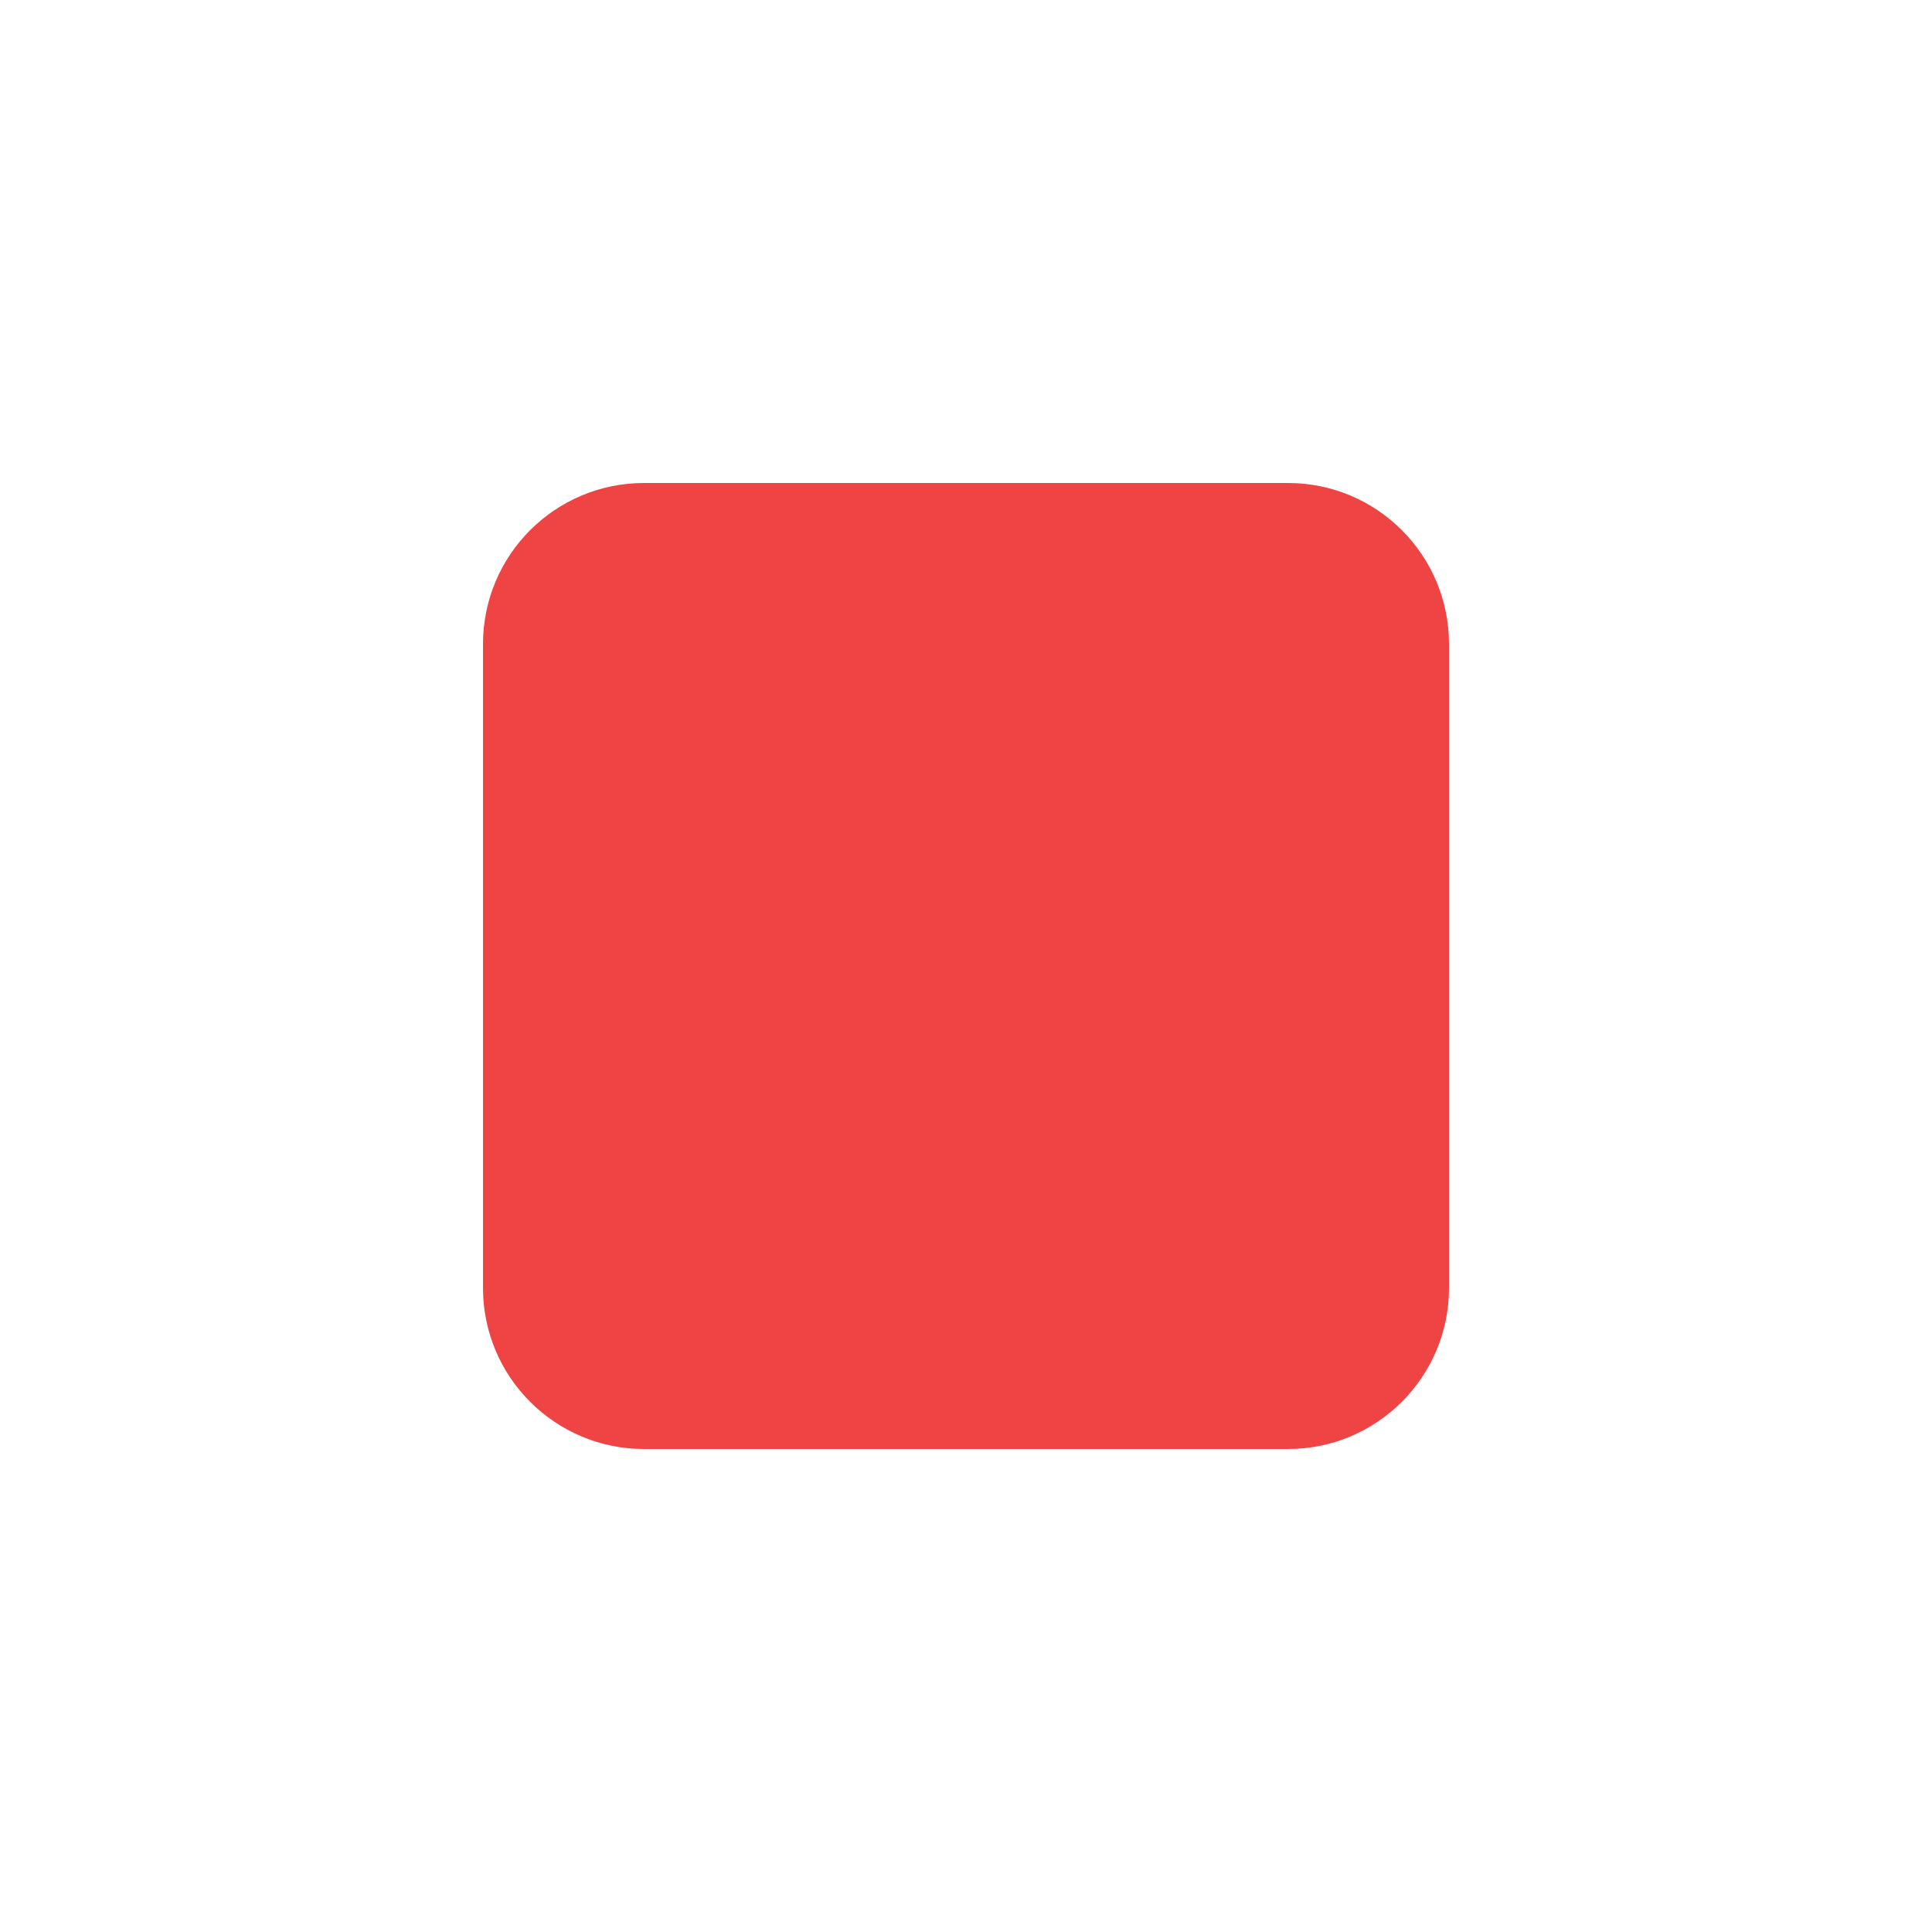
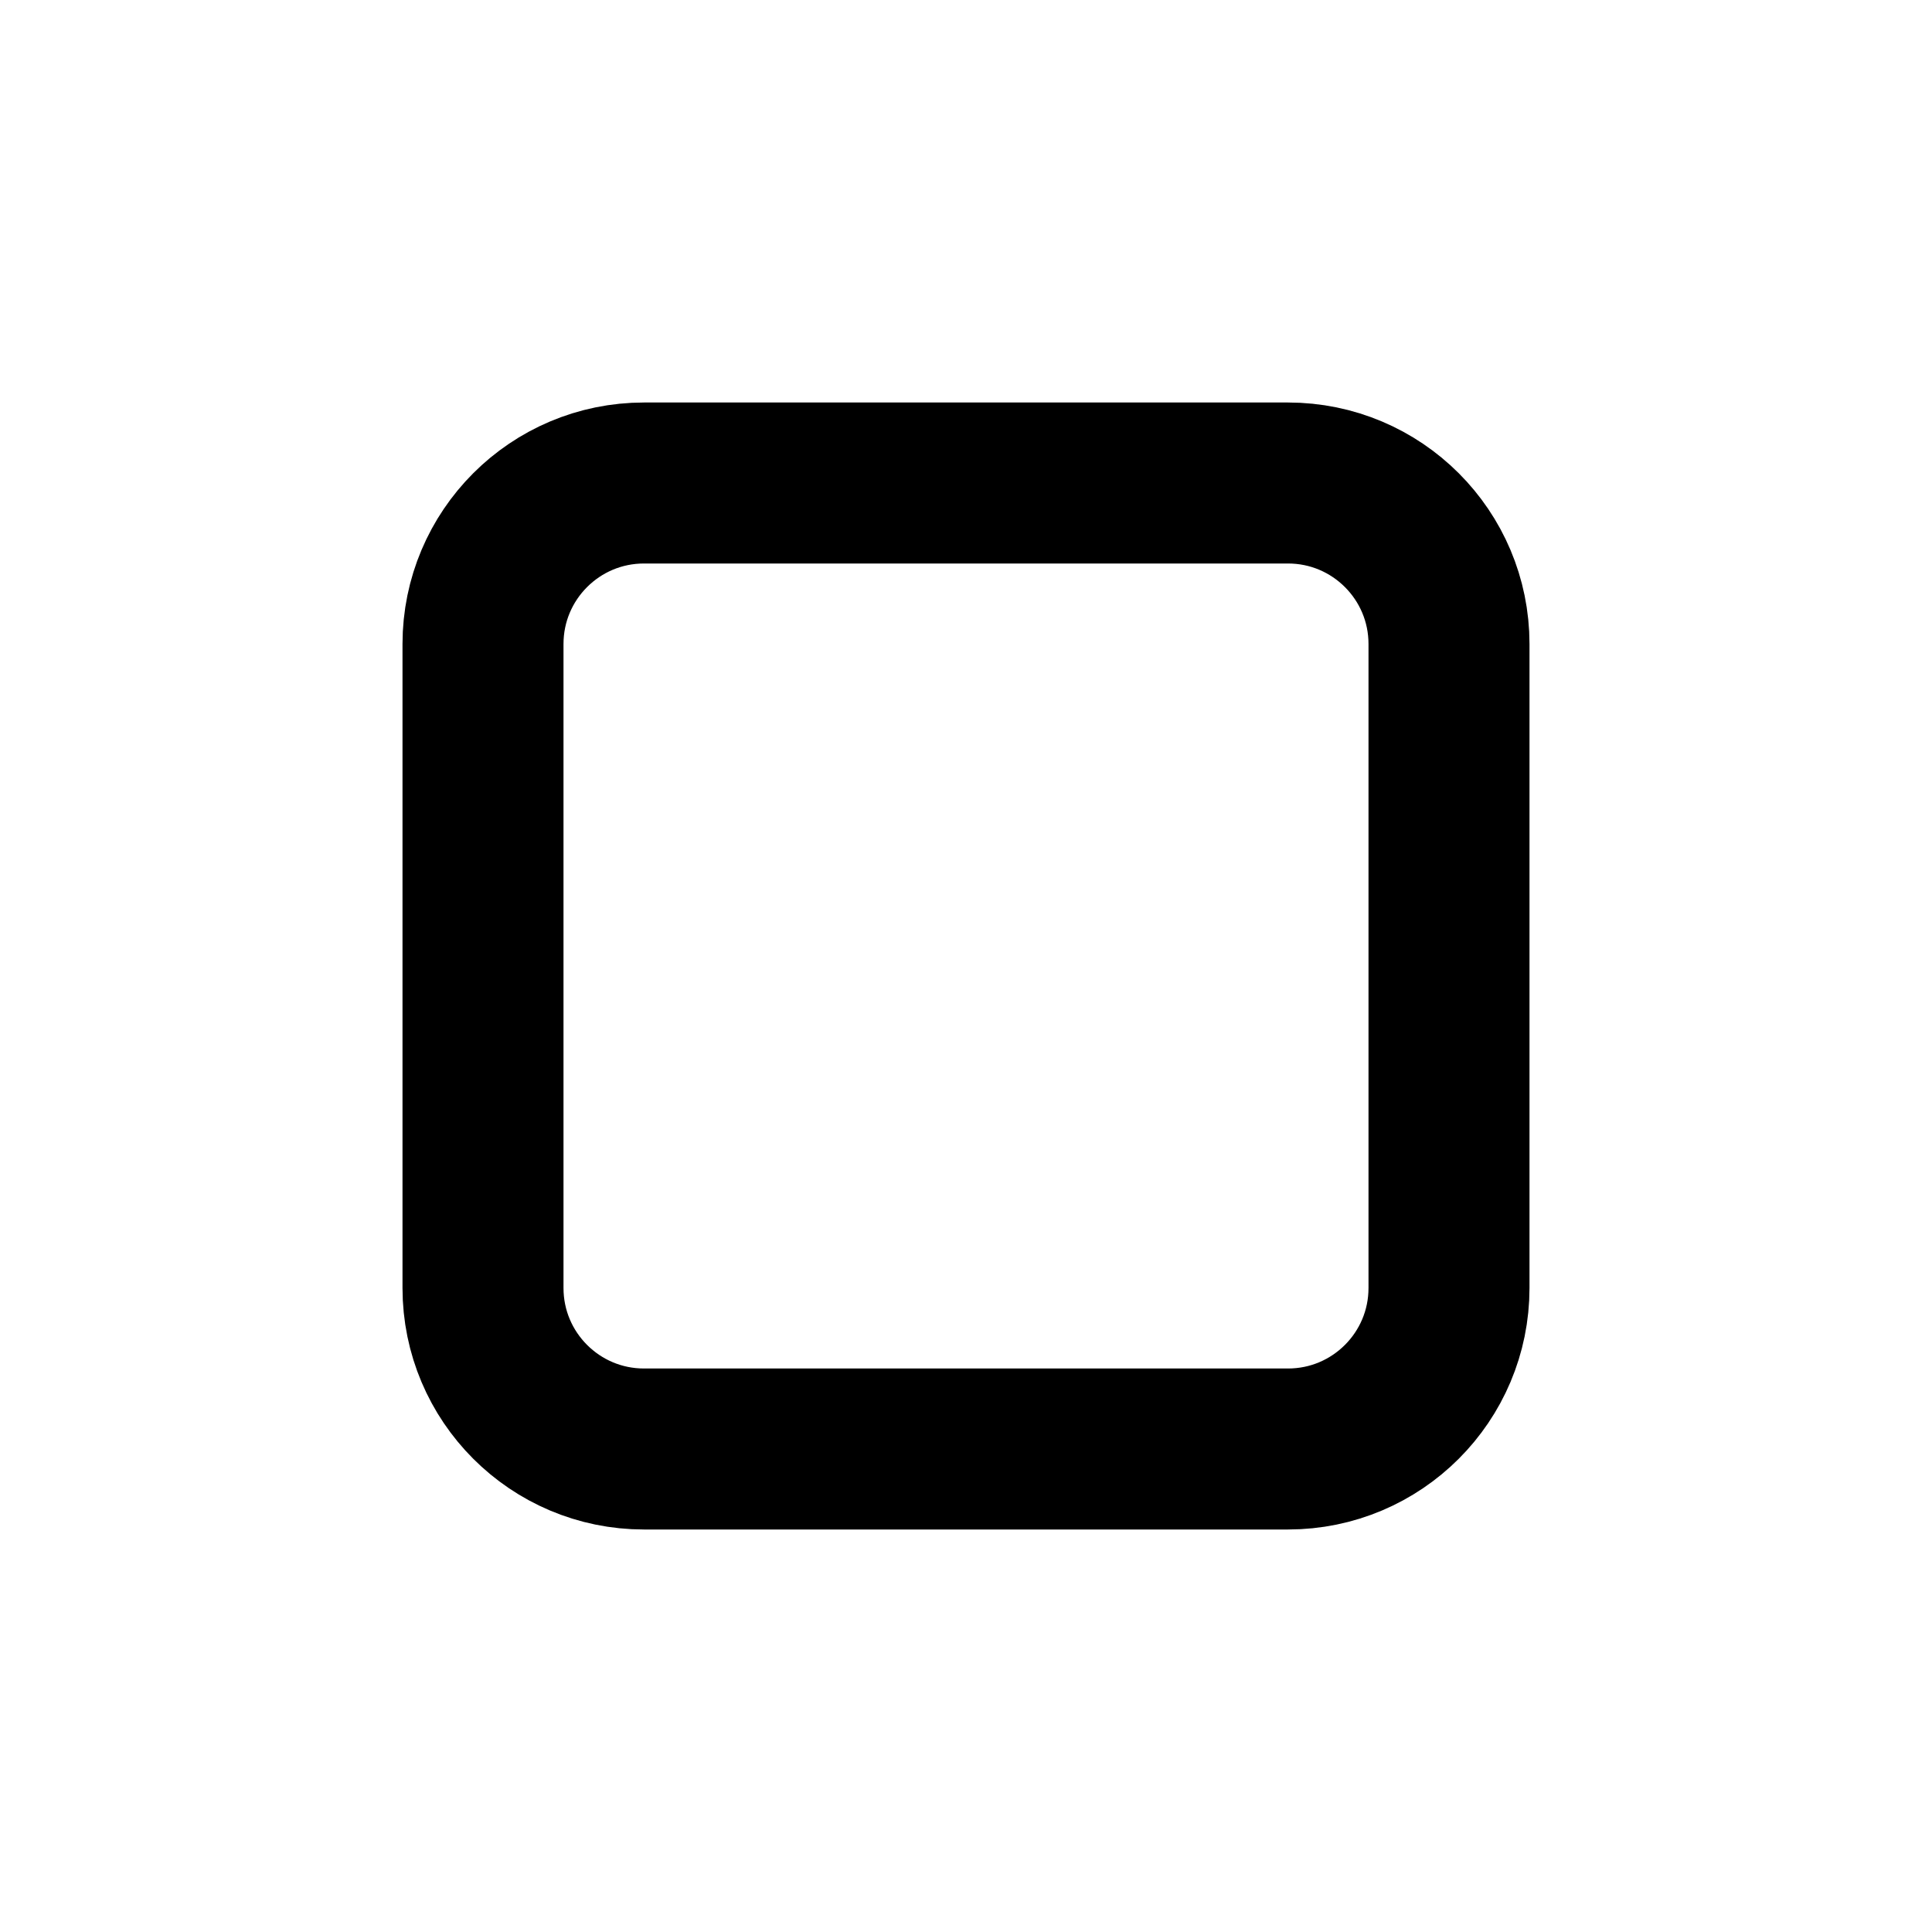
- <svg xmlns="http://www.w3.org/2000/svg" width="24" height="24" viewBox="0 0 24 24" fill="#ef4444">
+ <svg xmlns="http://www.w3.org/2000/svg" width="24" height="24" viewBox="0 0 24 24" fill="none" stroke="currentColor" stroke-width="2">
  <rect x="6" y="6" width="12" height="12" rx="2" ry="2" />
</svg>
